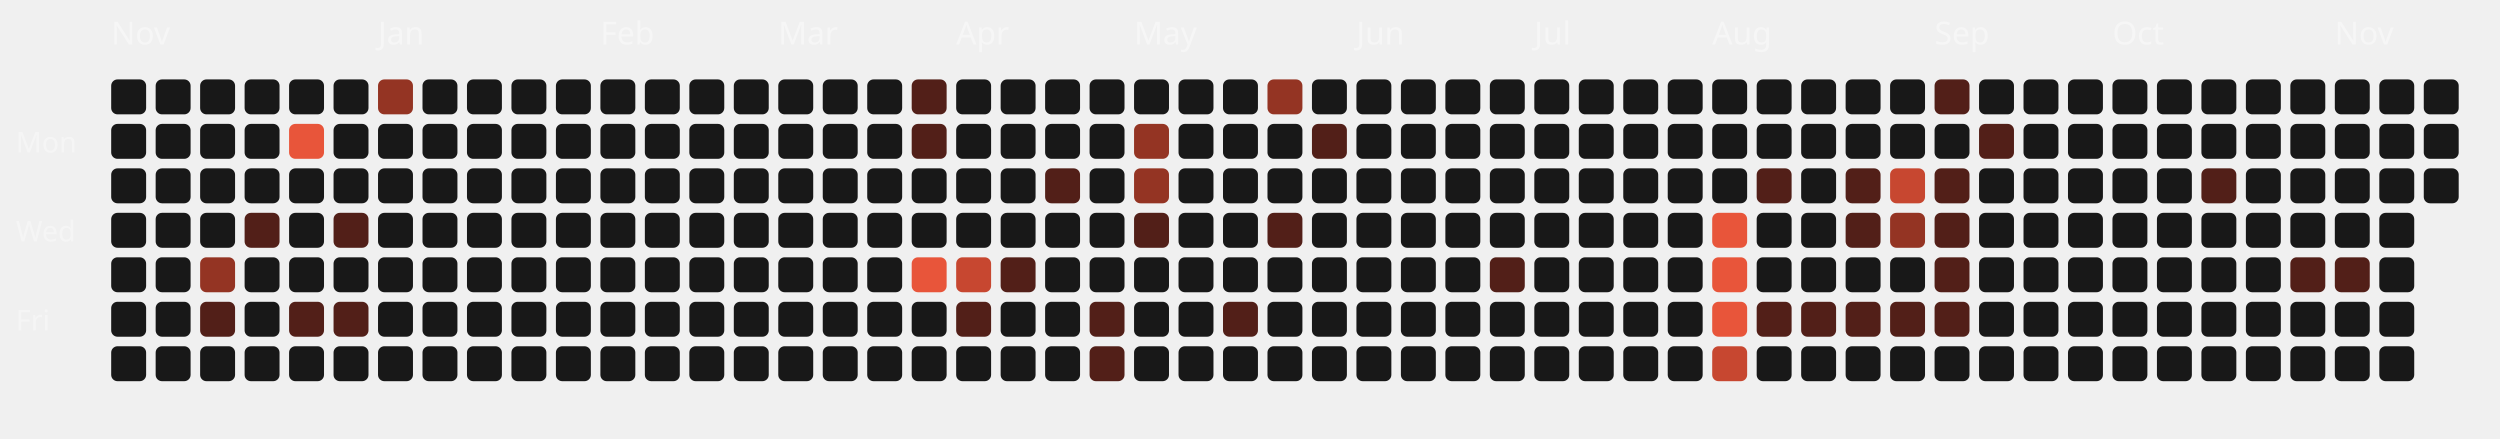
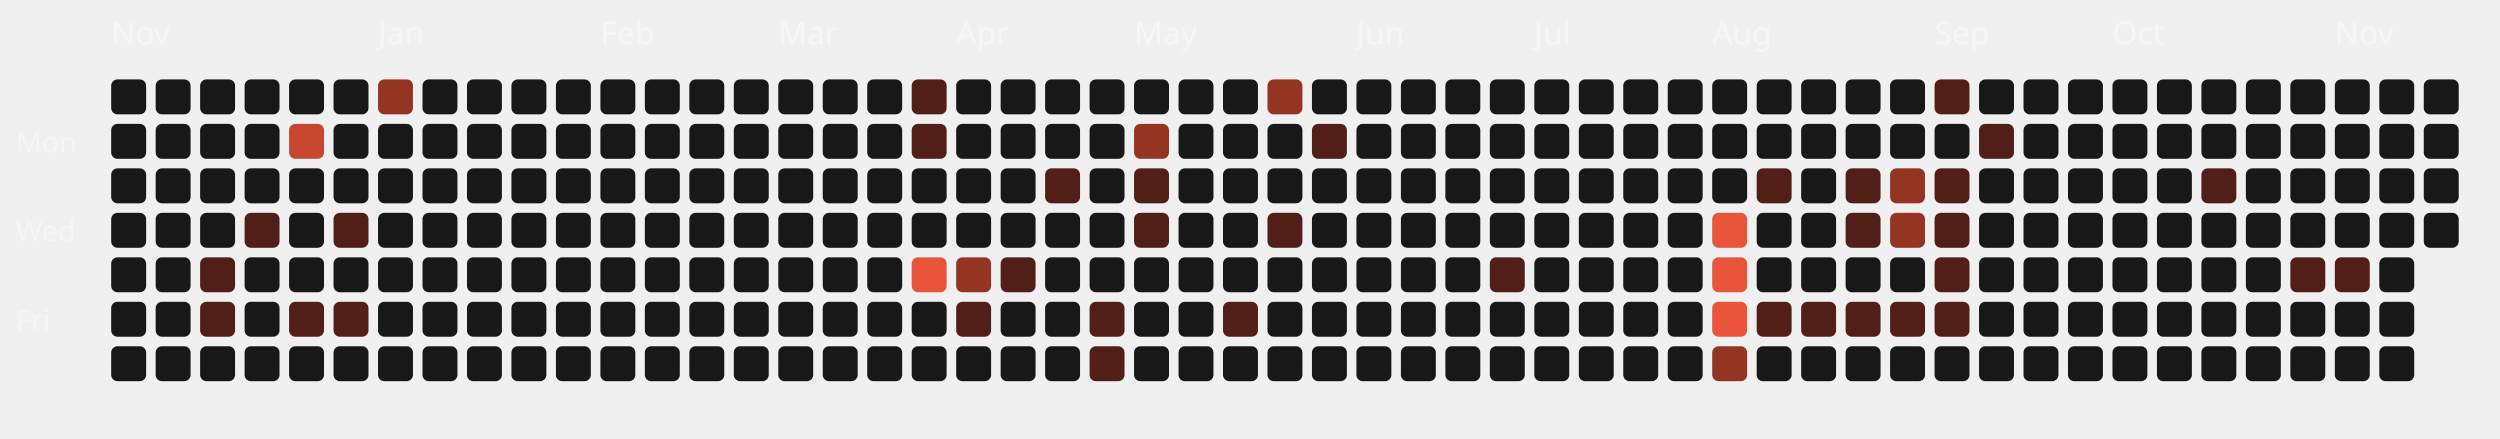
<svg xmlns="http://www.w3.org/2000/svg" viewBox="0 0 787 138" width="100%" height="100%">
  <style>
  .month-label { font-family: "Space Grotesk", sans-serif; font-size: 10px; fill: rgba(255,255,255,0.4); }
  .wday-label { font-family: "Space Grotesk", sans-serif; font-size: 9px; fill: rgba(255,255,255,0.35); }
  .day-rect { transition: all 0.2s ease; cursor: pointer; }
  .day-rect:hover { stroke: #fff; stroke-width: 1px; transform: scale(1.1); transform-origin: center; }
</style>
  <text x="5" y="48" class="wday-label">Mon</text>
  <text x="5" y="76" class="wday-label">Wed</text>
  <text x="5" y="104" class="wday-label">Fri</text>
  <text x="35" y="14" class="month-label">Nov</text>
  <rect x="35" y="25" width="11" height="11" rx="2" ry="2" fill="#181818" class="day-rect" />
  <rect x="35" y="39" width="11" height="11" rx="2" ry="2" fill="#181818" class="day-rect" />
  <rect x="35" y="53" width="11" height="11" rx="2" ry="2" fill="#181818" class="day-rect" />
  <rect x="35" y="67" width="11" height="11" rx="2" ry="2" fill="#181818" class="day-rect" />
  <rect x="35" y="81" width="11" height="11" rx="2" ry="2" fill="#181818" class="day-rect" />
  <rect x="35" y="95" width="11" height="11" rx="2" ry="2" fill="#181818" class="day-rect" />
  <rect x="35" y="109" width="11" height="11" rx="2" ry="2" fill="#181818" class="day-rect" />
  <rect x="49" y="25" width="11" height="11" rx="2" ry="2" fill="#181818" class="day-rect" />
  <rect x="49" y="39" width="11" height="11" rx="2" ry="2" fill="#181818" class="day-rect" />
  <rect x="49" y="53" width="11" height="11" rx="2" ry="2" fill="#181818" class="day-rect" />
  <rect x="49" y="67" width="11" height="11" rx="2" ry="2" fill="#181818" class="day-rect" />
  <rect x="49" y="81" width="11" height="11" rx="2" ry="2" fill="#181818" class="day-rect" />
  <rect x="49" y="95" width="11" height="11" rx="2" ry="2" fill="#181818" class="day-rect" />
  <rect x="49" y="109" width="11" height="11" rx="2" ry="2" fill="#181818" class="day-rect" />
  <rect x="63" y="25" width="11" height="11" rx="2" ry="2" fill="#181818" class="day-rect" />
  <rect x="63" y="39" width="11" height="11" rx="2" ry="2" fill="#181818" class="day-rect" />
  <rect x="63" y="53" width="11" height="11" rx="2" ry="2" fill="#181818" class="day-rect" />
  <rect x="63" y="67" width="11" height="11" rx="2" ry="2" fill="#181818" class="day-rect" />
-   <rect x="63" y="81" width="11" height="11" rx="2" ry="2" fill="#943423" class="day-rect" />
+   <rect x="63" y="81" width="11" height="11" rx="2" ry="2" fill="#521f18" class="day-rect" />
  <rect x="63" y="95" width="11" height="11" rx="2" ry="2" fill="#521f18" class="day-rect" />
  <rect x="63" y="109" width="11" height="11" rx="2" ry="2" fill="#181818" class="day-rect" />
  <rect x="77" y="25" width="11" height="11" rx="2" ry="2" fill="#181818" class="day-rect" />
  <rect x="77" y="39" width="11" height="11" rx="2" ry="2" fill="#181818" class="day-rect" />
  <rect x="77" y="53" width="11" height="11" rx="2" ry="2" fill="#181818" class="day-rect" />
  <rect x="77" y="67" width="11" height="11" rx="2" ry="2" fill="#521f18" class="day-rect" />
  <rect x="77" y="81" width="11" height="11" rx="2" ry="2" fill="#181818" class="day-rect" />
  <rect x="77" y="95" width="11" height="11" rx="2" ry="2" fill="#181818" class="day-rect" />
  <rect x="77" y="109" width="11" height="11" rx="2" ry="2" fill="#181818" class="day-rect" />
  <rect x="91" y="25" width="11" height="11" rx="2" ry="2" fill="#181818" class="day-rect" />
-   <rect x="91" y="39" width="11" height="11" rx="2" ry="2" fill="#E8553A" class="day-rect" />
+   <rect x="91" y="39" width="11" height="11" rx="2" ry="2" fill="#c74730" class="day-rect" />
  <rect x="91" y="53" width="11" height="11" rx="2" ry="2" fill="#181818" class="day-rect" />
  <rect x="91" y="67" width="11" height="11" rx="2" ry="2" fill="#181818" class="day-rect" />
  <rect x="91" y="81" width="11" height="11" rx="2" ry="2" fill="#181818" class="day-rect" />
  <rect x="91" y="95" width="11" height="11" rx="2" ry="2" fill="#521f18" class="day-rect" />
  <rect x="91" y="109" width="11" height="11" rx="2" ry="2" fill="#181818" class="day-rect" />
  <rect x="105" y="25" width="11" height="11" rx="2" ry="2" fill="#181818" class="day-rect" />
  <rect x="105" y="39" width="11" height="11" rx="2" ry="2" fill="#181818" class="day-rect" />
  <rect x="105" y="53" width="11" height="11" rx="2" ry="2" fill="#181818" class="day-rect" />
  <rect x="105" y="67" width="11" height="11" rx="2" ry="2" fill="#521f18" class="day-rect" />
  <rect x="105" y="81" width="11" height="11" rx="2" ry="2" fill="#181818" class="day-rect" />
  <rect x="105" y="95" width="11" height="11" rx="2" ry="2" fill="#521f18" class="day-rect" />
  <rect x="105" y="109" width="11" height="11" rx="2" ry="2" fill="#181818" class="day-rect" />
  <rect x="119" y="25" width="11" height="11" rx="2" ry="2" fill="#943423" class="day-rect" />
  <rect x="119" y="39" width="11" height="11" rx="2" ry="2" fill="#181818" class="day-rect" />
  <rect x="119" y="53" width="11" height="11" rx="2" ry="2" fill="#181818" class="day-rect" />
  <rect x="119" y="67" width="11" height="11" rx="2" ry="2" fill="#181818" class="day-rect" />
  <text x="119" y="14" class="month-label">Jan</text>
  <rect x="119" y="81" width="11" height="11" rx="2" ry="2" fill="#181818" class="day-rect" />
  <rect x="119" y="95" width="11" height="11" rx="2" ry="2" fill="#181818" class="day-rect" />
  <rect x="119" y="109" width="11" height="11" rx="2" ry="2" fill="#181818" class="day-rect" />
  <rect x="133" y="25" width="11" height="11" rx="2" ry="2" fill="#181818" class="day-rect" />
  <rect x="133" y="39" width="11" height="11" rx="2" ry="2" fill="#181818" class="day-rect" />
  <rect x="133" y="53" width="11" height="11" rx="2" ry="2" fill="#181818" class="day-rect" />
  <rect x="133" y="67" width="11" height="11" rx="2" ry="2" fill="#181818" class="day-rect" />
  <rect x="133" y="81" width="11" height="11" rx="2" ry="2" fill="#181818" class="day-rect" />
  <rect x="133" y="95" width="11" height="11" rx="2" ry="2" fill="#181818" class="day-rect" />
  <rect x="133" y="109" width="11" height="11" rx="2" ry="2" fill="#181818" class="day-rect" />
  <rect x="147" y="25" width="11" height="11" rx="2" ry="2" fill="#181818" class="day-rect" />
  <rect x="147" y="39" width="11" height="11" rx="2" ry="2" fill="#181818" class="day-rect" />
  <rect x="147" y="53" width="11" height="11" rx="2" ry="2" fill="#181818" class="day-rect" />
  <rect x="147" y="67" width="11" height="11" rx="2" ry="2" fill="#181818" class="day-rect" />
  <rect x="147" y="81" width="11" height="11" rx="2" ry="2" fill="#181818" class="day-rect" />
  <rect x="147" y="95" width="11" height="11" rx="2" ry="2" fill="#181818" class="day-rect" />
  <rect x="147" y="109" width="11" height="11" rx="2" ry="2" fill="#181818" class="day-rect" />
  <rect x="161" y="25" width="11" height="11" rx="2" ry="2" fill="#181818" class="day-rect" />
  <rect x="161" y="39" width="11" height="11" rx="2" ry="2" fill="#181818" class="day-rect" />
  <rect x="161" y="53" width="11" height="11" rx="2" ry="2" fill="#181818" class="day-rect" />
  <rect x="161" y="67" width="11" height="11" rx="2" ry="2" fill="#181818" class="day-rect" />
  <rect x="161" y="81" width="11" height="11" rx="2" ry="2" fill="#181818" class="day-rect" />
  <rect x="161" y="95" width="11" height="11" rx="2" ry="2" fill="#181818" class="day-rect" />
  <rect x="161" y="109" width="11" height="11" rx="2" ry="2" fill="#181818" class="day-rect" />
  <rect x="175" y="25" width="11" height="11" rx="2" ry="2" fill="#181818" class="day-rect" />
  <rect x="175" y="39" width="11" height="11" rx="2" ry="2" fill="#181818" class="day-rect" />
  <rect x="175" y="53" width="11" height="11" rx="2" ry="2" fill="#181818" class="day-rect" />
  <rect x="175" y="67" width="11" height="11" rx="2" ry="2" fill="#181818" class="day-rect" />
  <rect x="175" y="81" width="11" height="11" rx="2" ry="2" fill="#181818" class="day-rect" />
  <rect x="175" y="95" width="11" height="11" rx="2" ry="2" fill="#181818" class="day-rect" />
  <rect x="175" y="109" width="11" height="11" rx="2" ry="2" fill="#181818" class="day-rect" />
  <text x="189" y="14" class="month-label">Feb</text>
  <rect x="189" y="25" width="11" height="11" rx="2" ry="2" fill="#181818" class="day-rect" />
  <rect x="189" y="39" width="11" height="11" rx="2" ry="2" fill="#181818" class="day-rect" />
  <rect x="189" y="53" width="11" height="11" rx="2" ry="2" fill="#181818" class="day-rect" />
  <rect x="189" y="67" width="11" height="11" rx="2" ry="2" fill="#181818" class="day-rect" />
  <rect x="189" y="81" width="11" height="11" rx="2" ry="2" fill="#181818" class="day-rect" />
  <rect x="189" y="95" width="11" height="11" rx="2" ry="2" fill="#181818" class="day-rect" />
  <rect x="189" y="109" width="11" height="11" rx="2" ry="2" fill="#181818" class="day-rect" />
  <rect x="203" y="25" width="11" height="11" rx="2" ry="2" fill="#181818" class="day-rect" />
  <rect x="203" y="39" width="11" height="11" rx="2" ry="2" fill="#181818" class="day-rect" />
  <rect x="203" y="53" width="11" height="11" rx="2" ry="2" fill="#181818" class="day-rect" />
  <rect x="203" y="67" width="11" height="11" rx="2" ry="2" fill="#181818" class="day-rect" />
  <rect x="203" y="81" width="11" height="11" rx="2" ry="2" fill="#181818" class="day-rect" />
  <rect x="203" y="95" width="11" height="11" rx="2" ry="2" fill="#181818" class="day-rect" />
  <rect x="203" y="109" width="11" height="11" rx="2" ry="2" fill="#181818" class="day-rect" />
  <rect x="217" y="25" width="11" height="11" rx="2" ry="2" fill="#181818" class="day-rect" />
  <rect x="217" y="39" width="11" height="11" rx="2" ry="2" fill="#181818" class="day-rect" />
  <rect x="217" y="53" width="11" height="11" rx="2" ry="2" fill="#181818" class="day-rect" />
  <rect x="217" y="67" width="11" height="11" rx="2" ry="2" fill="#181818" class="day-rect" />
  <rect x="217" y="81" width="11" height="11" rx="2" ry="2" fill="#181818" class="day-rect" />
  <rect x="217" y="95" width="11" height="11" rx="2" ry="2" fill="#181818" class="day-rect" />
  <rect x="217" y="109" width="11" height="11" rx="2" ry="2" fill="#181818" class="day-rect" />
  <rect x="231" y="25" width="11" height="11" rx="2" ry="2" fill="#181818" class="day-rect" />
  <rect x="231" y="39" width="11" height="11" rx="2" ry="2" fill="#181818" class="day-rect" />
  <rect x="231" y="53" width="11" height="11" rx="2" ry="2" fill="#181818" class="day-rect" />
  <rect x="231" y="67" width="11" height="11" rx="2" ry="2" fill="#181818" class="day-rect" />
  <rect x="231" y="81" width="11" height="11" rx="2" ry="2" fill="#181818" class="day-rect" />
  <rect x="231" y="95" width="11" height="11" rx="2" ry="2" fill="#181818" class="day-rect" />
  <rect x="231" y="109" width="11" height="11" rx="2" ry="2" fill="#181818" class="day-rect" />
  <text x="245" y="14" class="month-label">Mar</text>
  <rect x="245" y="25" width="11" height="11" rx="2" ry="2" fill="#181818" class="day-rect" />
  <rect x="245" y="39" width="11" height="11" rx="2" ry="2" fill="#181818" class="day-rect" />
  <rect x="245" y="53" width="11" height="11" rx="2" ry="2" fill="#181818" class="day-rect" />
  <rect x="245" y="67" width="11" height="11" rx="2" ry="2" fill="#181818" class="day-rect" />
  <rect x="245" y="81" width="11" height="11" rx="2" ry="2" fill="#181818" class="day-rect" />
  <rect x="245" y="95" width="11" height="11" rx="2" ry="2" fill="#181818" class="day-rect" />
  <rect x="245" y="109" width="11" height="11" rx="2" ry="2" fill="#181818" class="day-rect" />
  <rect x="259" y="25" width="11" height="11" rx="2" ry="2" fill="#181818" class="day-rect" />
  <rect x="259" y="39" width="11" height="11" rx="2" ry="2" fill="#181818" class="day-rect" />
  <rect x="259" y="53" width="11" height="11" rx="2" ry="2" fill="#181818" class="day-rect" />
  <rect x="259" y="67" width="11" height="11" rx="2" ry="2" fill="#181818" class="day-rect" />
  <rect x="259" y="81" width="11" height="11" rx="2" ry="2" fill="#181818" class="day-rect" />
  <rect x="259" y="95" width="11" height="11" rx="2" ry="2" fill="#181818" class="day-rect" />
  <rect x="259" y="109" width="11" height="11" rx="2" ry="2" fill="#181818" class="day-rect" />
  <rect x="273" y="25" width="11" height="11" rx="2" ry="2" fill="#181818" class="day-rect" />
  <rect x="273" y="39" width="11" height="11" rx="2" ry="2" fill="#181818" class="day-rect" />
  <rect x="273" y="53" width="11" height="11" rx="2" ry="2" fill="#181818" class="day-rect" />
  <rect x="273" y="67" width="11" height="11" rx="2" ry="2" fill="#181818" class="day-rect" />
  <rect x="273" y="81" width="11" height="11" rx="2" ry="2" fill="#181818" class="day-rect" />
  <rect x="273" y="95" width="11" height="11" rx="2" ry="2" fill="#181818" class="day-rect" />
  <rect x="273" y="109" width="11" height="11" rx="2" ry="2" fill="#181818" class="day-rect" />
  <rect x="287" y="25" width="11" height="11" rx="2" ry="2" fill="#521f18" class="day-rect" />
  <rect x="287" y="39" width="11" height="11" rx="2" ry="2" fill="#521f18" class="day-rect" />
  <rect x="287" y="53" width="11" height="11" rx="2" ry="2" fill="#181818" class="day-rect" />
  <rect x="287" y="67" width="11" height="11" rx="2" ry="2" fill="#181818" class="day-rect" />
  <rect x="287" y="81" width="11" height="11" rx="2" ry="2" fill="#E8553A" class="day-rect" />
  <rect x="287" y="95" width="11" height="11" rx="2" ry="2" fill="#181818" class="day-rect" />
  <rect x="287" y="109" width="11" height="11" rx="2" ry="2" fill="#181818" class="day-rect" />
  <rect x="301" y="25" width="11" height="11" rx="2" ry="2" fill="#181818" class="day-rect" />
  <rect x="301" y="39" width="11" height="11" rx="2" ry="2" fill="#181818" class="day-rect" />
  <rect x="301" y="53" width="11" height="11" rx="2" ry="2" fill="#181818" class="day-rect" />
  <text x="301" y="14" class="month-label">Apr</text>
  <rect x="301" y="67" width="11" height="11" rx="2" ry="2" fill="#181818" class="day-rect" />
-   <rect x="301" y="81" width="11" height="11" rx="2" ry="2" fill="#c74730" class="day-rect" />
+   <rect x="301" y="81" width="11" height="11" rx="2" ry="2" fill="#943423" class="day-rect" />
  <rect x="301" y="95" width="11" height="11" rx="2" ry="2" fill="#521f18" class="day-rect" />
  <rect x="301" y="109" width="11" height="11" rx="2" ry="2" fill="#181818" class="day-rect" />
  <rect x="315" y="25" width="11" height="11" rx="2" ry="2" fill="#181818" class="day-rect" />
  <rect x="315" y="39" width="11" height="11" rx="2" ry="2" fill="#181818" class="day-rect" />
  <rect x="315" y="53" width="11" height="11" rx="2" ry="2" fill="#181818" class="day-rect" />
  <rect x="315" y="67" width="11" height="11" rx="2" ry="2" fill="#181818" class="day-rect" />
  <rect x="315" y="81" width="11" height="11" rx="2" ry="2" fill="#521f18" class="day-rect" />
  <rect x="315" y="95" width="11" height="11" rx="2" ry="2" fill="#181818" class="day-rect" />
  <rect x="315" y="109" width="11" height="11" rx="2" ry="2" fill="#181818" class="day-rect" />
  <rect x="329" y="25" width="11" height="11" rx="2" ry="2" fill="#181818" class="day-rect" />
  <rect x="329" y="39" width="11" height="11" rx="2" ry="2" fill="#181818" class="day-rect" />
  <rect x="329" y="53" width="11" height="11" rx="2" ry="2" fill="#521f18" class="day-rect" />
  <rect x="329" y="67" width="11" height="11" rx="2" ry="2" fill="#181818" class="day-rect" />
  <rect x="329" y="81" width="11" height="11" rx="2" ry="2" fill="#181818" class="day-rect" />
  <rect x="329" y="95" width="11" height="11" rx="2" ry="2" fill="#181818" class="day-rect" />
  <rect x="329" y="109" width="11" height="11" rx="2" ry="2" fill="#181818" class="day-rect" />
  <rect x="343" y="25" width="11" height="11" rx="2" ry="2" fill="#181818" class="day-rect" />
  <rect x="343" y="39" width="11" height="11" rx="2" ry="2" fill="#181818" class="day-rect" />
  <rect x="343" y="53" width="11" height="11" rx="2" ry="2" fill="#181818" class="day-rect" />
  <rect x="343" y="67" width="11" height="11" rx="2" ry="2" fill="#181818" class="day-rect" />
  <rect x="343" y="81" width="11" height="11" rx="2" ry="2" fill="#181818" class="day-rect" />
  <rect x="343" y="95" width="11" height="11" rx="2" ry="2" fill="#521f18" class="day-rect" />
  <rect x="343" y="109" width="11" height="11" rx="2" ry="2" fill="#521f18" class="day-rect" />
  <rect x="357" y="25" width="11" height="11" rx="2" ry="2" fill="#181818" class="day-rect" />
  <rect x="357" y="39" width="11" height="11" rx="2" ry="2" fill="#943423" class="day-rect" />
-   <rect x="357" y="53" width="11" height="11" rx="2" ry="2" fill="#943423" class="day-rect" />
+   <rect x="357" y="53" width="11" height="11" rx="2" ry="2" fill="#521f18" class="day-rect" />
  <rect x="357" y="67" width="11" height="11" rx="2" ry="2" fill="#521f18" class="day-rect" />
  <rect x="357" y="81" width="11" height="11" rx="2" ry="2" fill="#181818" class="day-rect" />
  <text x="357" y="14" class="month-label">May</text>
  <rect x="357" y="95" width="11" height="11" rx="2" ry="2" fill="#181818" class="day-rect" />
  <rect x="357" y="109" width="11" height="11" rx="2" ry="2" fill="#181818" class="day-rect" />
  <rect x="371" y="25" width="11" height="11" rx="2" ry="2" fill="#181818" class="day-rect" />
  <rect x="371" y="39" width="11" height="11" rx="2" ry="2" fill="#181818" class="day-rect" />
  <rect x="371" y="53" width="11" height="11" rx="2" ry="2" fill="#181818" class="day-rect" />
  <rect x="371" y="67" width="11" height="11" rx="2" ry="2" fill="#181818" class="day-rect" />
  <rect x="371" y="81" width="11" height="11" rx="2" ry="2" fill="#181818" class="day-rect" />
  <rect x="371" y="95" width="11" height="11" rx="2" ry="2" fill="#181818" class="day-rect" />
  <rect x="371" y="109" width="11" height="11" rx="2" ry="2" fill="#181818" class="day-rect" />
  <rect x="385" y="25" width="11" height="11" rx="2" ry="2" fill="#181818" class="day-rect" />
  <rect x="385" y="39" width="11" height="11" rx="2" ry="2" fill="#181818" class="day-rect" />
  <rect x="385" y="53" width="11" height="11" rx="2" ry="2" fill="#181818" class="day-rect" />
  <rect x="385" y="67" width="11" height="11" rx="2" ry="2" fill="#181818" class="day-rect" />
  <rect x="385" y="81" width="11" height="11" rx="2" ry="2" fill="#181818" class="day-rect" />
  <rect x="385" y="95" width="11" height="11" rx="2" ry="2" fill="#521f18" class="day-rect" />
  <rect x="385" y="109" width="11" height="11" rx="2" ry="2" fill="#181818" class="day-rect" />
  <rect x="399" y="25" width="11" height="11" rx="2" ry="2" fill="#943423" class="day-rect" />
  <rect x="399" y="39" width="11" height="11" rx="2" ry="2" fill="#181818" class="day-rect" />
  <rect x="399" y="53" width="11" height="11" rx="2" ry="2" fill="#181818" class="day-rect" />
  <rect x="399" y="67" width="11" height="11" rx="2" ry="2" fill="#521f18" class="day-rect" />
  <rect x="399" y="81" width="11" height="11" rx="2" ry="2" fill="#181818" class="day-rect" />
  <rect x="399" y="95" width="11" height="11" rx="2" ry="2" fill="#181818" class="day-rect" />
  <rect x="399" y="109" width="11" height="11" rx="2" ry="2" fill="#181818" class="day-rect" />
  <rect x="413" y="25" width="11" height="11" rx="2" ry="2" fill="#181818" class="day-rect" />
  <rect x="413" y="39" width="11" height="11" rx="2" ry="2" fill="#521f18" class="day-rect" />
  <rect x="413" y="53" width="11" height="11" rx="2" ry="2" fill="#181818" class="day-rect" />
  <rect x="413" y="67" width="11" height="11" rx="2" ry="2" fill="#181818" class="day-rect" />
  <rect x="413" y="81" width="11" height="11" rx="2" ry="2" fill="#181818" class="day-rect" />
  <rect x="413" y="95" width="11" height="11" rx="2" ry="2" fill="#181818" class="day-rect" />
  <rect x="413" y="109" width="11" height="11" rx="2" ry="2" fill="#181818" class="day-rect" />
  <rect x="427" y="25" width="11" height="11" rx="2" ry="2" fill="#181818" class="day-rect" />
  <text x="427" y="14" class="month-label">Jun</text>
  <rect x="427" y="39" width="11" height="11" rx="2" ry="2" fill="#181818" class="day-rect" />
  <rect x="427" y="53" width="11" height="11" rx="2" ry="2" fill="#181818" class="day-rect" />
  <rect x="427" y="67" width="11" height="11" rx="2" ry="2" fill="#181818" class="day-rect" />
  <rect x="427" y="81" width="11" height="11" rx="2" ry="2" fill="#181818" class="day-rect" />
  <rect x="427" y="95" width="11" height="11" rx="2" ry="2" fill="#181818" class="day-rect" />
  <rect x="427" y="109" width="11" height="11" rx="2" ry="2" fill="#181818" class="day-rect" />
  <rect x="441" y="25" width="11" height="11" rx="2" ry="2" fill="#181818" class="day-rect" />
  <rect x="441" y="39" width="11" height="11" rx="2" ry="2" fill="#181818" class="day-rect" />
  <rect x="441" y="53" width="11" height="11" rx="2" ry="2" fill="#181818" class="day-rect" />
  <rect x="441" y="67" width="11" height="11" rx="2" ry="2" fill="#181818" class="day-rect" />
  <rect x="441" y="81" width="11" height="11" rx="2" ry="2" fill="#181818" class="day-rect" />
  <rect x="441" y="95" width="11" height="11" rx="2" ry="2" fill="#181818" class="day-rect" />
  <rect x="441" y="109" width="11" height="11" rx="2" ry="2" fill="#181818" class="day-rect" />
  <rect x="455" y="25" width="11" height="11" rx="2" ry="2" fill="#181818" class="day-rect" />
  <rect x="455" y="39" width="11" height="11" rx="2" ry="2" fill="#181818" class="day-rect" />
  <rect x="455" y="53" width="11" height="11" rx="2" ry="2" fill="#181818" class="day-rect" />
  <rect x="455" y="67" width="11" height="11" rx="2" ry="2" fill="#181818" class="day-rect" />
  <rect x="455" y="81" width="11" height="11" rx="2" ry="2" fill="#181818" class="day-rect" />
  <rect x="455" y="95" width="11" height="11" rx="2" ry="2" fill="#181818" class="day-rect" />
  <rect x="455" y="109" width="11" height="11" rx="2" ry="2" fill="#181818" class="day-rect" />
  <rect x="469" y="25" width="11" height="11" rx="2" ry="2" fill="#181818" class="day-rect" />
  <rect x="469" y="39" width="11" height="11" rx="2" ry="2" fill="#181818" class="day-rect" />
  <rect x="469" y="53" width="11" height="11" rx="2" ry="2" fill="#181818" class="day-rect" />
  <rect x="469" y="67" width="11" height="11" rx="2" ry="2" fill="#181818" class="day-rect" />
  <rect x="469" y="81" width="11" height="11" rx="2" ry="2" fill="#521f18" class="day-rect" />
  <rect x="469" y="95" width="11" height="11" rx="2" ry="2" fill="#181818" class="day-rect" />
  <rect x="469" y="109" width="11" height="11" rx="2" ry="2" fill="#181818" class="day-rect" />
  <rect x="483" y="25" width="11" height="11" rx="2" ry="2" fill="#181818" class="day-rect" />
  <rect x="483" y="39" width="11" height="11" rx="2" ry="2" fill="#181818" class="day-rect" />
  <rect x="483" y="53" width="11" height="11" rx="2" ry="2" fill="#181818" class="day-rect" />
  <text x="483" y="14" class="month-label">Jul</text>
  <rect x="483" y="67" width="11" height="11" rx="2" ry="2" fill="#181818" class="day-rect" />
  <rect x="483" y="81" width="11" height="11" rx="2" ry="2" fill="#181818" class="day-rect" />
  <rect x="483" y="95" width="11" height="11" rx="2" ry="2" fill="#181818" class="day-rect" />
  <rect x="483" y="109" width="11" height="11" rx="2" ry="2" fill="#181818" class="day-rect" />
  <rect x="497" y="25" width="11" height="11" rx="2" ry="2" fill="#181818" class="day-rect" />
  <rect x="497" y="39" width="11" height="11" rx="2" ry="2" fill="#181818" class="day-rect" />
  <rect x="497" y="53" width="11" height="11" rx="2" ry="2" fill="#181818" class="day-rect" />
  <rect x="497" y="67" width="11" height="11" rx="2" ry="2" fill="#181818" class="day-rect" />
  <rect x="497" y="81" width="11" height="11" rx="2" ry="2" fill="#181818" class="day-rect" />
  <rect x="497" y="95" width="11" height="11" rx="2" ry="2" fill="#181818" class="day-rect" />
  <rect x="497" y="109" width="11" height="11" rx="2" ry="2" fill="#181818" class="day-rect" />
  <rect x="511" y="25" width="11" height="11" rx="2" ry="2" fill="#181818" class="day-rect" />
  <rect x="511" y="39" width="11" height="11" rx="2" ry="2" fill="#181818" class="day-rect" />
  <rect x="511" y="53" width="11" height="11" rx="2" ry="2" fill="#181818" class="day-rect" />
  <rect x="511" y="67" width="11" height="11" rx="2" ry="2" fill="#181818" class="day-rect" />
  <rect x="511" y="81" width="11" height="11" rx="2" ry="2" fill="#181818" class="day-rect" />
  <rect x="511" y="95" width="11" height="11" rx="2" ry="2" fill="#181818" class="day-rect" />
  <rect x="511" y="109" width="11" height="11" rx="2" ry="2" fill="#181818" class="day-rect" />
  <rect x="525" y="25" width="11" height="11" rx="2" ry="2" fill="#181818" class="day-rect" />
  <rect x="525" y="39" width="11" height="11" rx="2" ry="2" fill="#181818" class="day-rect" />
  <rect x="525" y="53" width="11" height="11" rx="2" ry="2" fill="#181818" class="day-rect" />
  <rect x="525" y="67" width="11" height="11" rx="2" ry="2" fill="#181818" class="day-rect" />
  <rect x="525" y="81" width="11" height="11" rx="2" ry="2" fill="#181818" class="day-rect" />
  <rect x="525" y="95" width="11" height="11" rx="2" ry="2" fill="#181818" class="day-rect" />
  <rect x="525" y="109" width="11" height="11" rx="2" ry="2" fill="#181818" class="day-rect" />
  <rect x="539" y="25" width="11" height="11" rx="2" ry="2" fill="#181818" class="day-rect" />
  <rect x="539" y="39" width="11" height="11" rx="2" ry="2" fill="#181818" class="day-rect" />
  <rect x="539" y="53" width="11" height="11" rx="2" ry="2" fill="#181818" class="day-rect" />
  <rect x="539" y="67" width="11" height="11" rx="2" ry="2" fill="#E8553A" class="day-rect" />
  <rect x="539" y="81" width="11" height="11" rx="2" ry="2" fill="#E8553A" class="day-rect" />
  <rect x="539" y="95" width="11" height="11" rx="2" ry="2" fill="#E8553A" class="day-rect" />
  <text x="539" y="14" class="month-label">Aug</text>
-   <rect x="539" y="109" width="11" height="11" rx="2" ry="2" fill="#c74730" class="day-rect" />
+   <rect x="539" y="109" width="11" height="11" rx="2" ry="2" fill="#943423" class="day-rect" />
  <rect x="553" y="25" width="11" height="11" rx="2" ry="2" fill="#181818" class="day-rect" />
  <rect x="553" y="39" width="11" height="11" rx="2" ry="2" fill="#181818" class="day-rect" />
  <rect x="553" y="53" width="11" height="11" rx="2" ry="2" fill="#521f18" class="day-rect" />
  <rect x="553" y="67" width="11" height="11" rx="2" ry="2" fill="#181818" class="day-rect" />
  <rect x="553" y="81" width="11" height="11" rx="2" ry="2" fill="#181818" class="day-rect" />
  <rect x="553" y="95" width="11" height="11" rx="2" ry="2" fill="#521f18" class="day-rect" />
  <rect x="553" y="109" width="11" height="11" rx="2" ry="2" fill="#181818" class="day-rect" />
  <rect x="567" y="25" width="11" height="11" rx="2" ry="2" fill="#181818" class="day-rect" />
  <rect x="567" y="39" width="11" height="11" rx="2" ry="2" fill="#181818" class="day-rect" />
  <rect x="567" y="53" width="11" height="11" rx="2" ry="2" fill="#181818" class="day-rect" />
  <rect x="567" y="67" width="11" height="11" rx="2" ry="2" fill="#181818" class="day-rect" />
  <rect x="567" y="81" width="11" height="11" rx="2" ry="2" fill="#181818" class="day-rect" />
  <rect x="567" y="95" width="11" height="11" rx="2" ry="2" fill="#521f18" class="day-rect" />
  <rect x="567" y="109" width="11" height="11" rx="2" ry="2" fill="#181818" class="day-rect" />
  <rect x="581" y="25" width="11" height="11" rx="2" ry="2" fill="#181818" class="day-rect" />
  <rect x="581" y="39" width="11" height="11" rx="2" ry="2" fill="#181818" class="day-rect" />
  <rect x="581" y="53" width="11" height="11" rx="2" ry="2" fill="#521f18" class="day-rect" />
  <rect x="581" y="67" width="11" height="11" rx="2" ry="2" fill="#521f18" class="day-rect" />
  <rect x="581" y="81" width="11" height="11" rx="2" ry="2" fill="#181818" class="day-rect" />
  <rect x="581" y="95" width="11" height="11" rx="2" ry="2" fill="#521f18" class="day-rect" />
  <rect x="581" y="109" width="11" height="11" rx="2" ry="2" fill="#181818" class="day-rect" />
  <rect x="595" y="25" width="11" height="11" rx="2" ry="2" fill="#181818" class="day-rect" />
  <rect x="595" y="39" width="11" height="11" rx="2" ry="2" fill="#181818" class="day-rect" />
-   <rect x="595" y="53" width="11" height="11" rx="2" ry="2" fill="#c74730" class="day-rect" />
+   <rect x="595" y="53" width="11" height="11" rx="2" ry="2" fill="#943423" class="day-rect" />
  <rect x="595" y="67" width="11" height="11" rx="2" ry="2" fill="#943423" class="day-rect" />
  <rect x="595" y="81" width="11" height="11" rx="2" ry="2" fill="#181818" class="day-rect" />
  <rect x="595" y="95" width="11" height="11" rx="2" ry="2" fill="#521f18" class="day-rect" />
  <rect x="595" y="109" width="11" height="11" rx="2" ry="2" fill="#181818" class="day-rect" />
  <rect x="609" y="25" width="11" height="11" rx="2" ry="2" fill="#521f18" class="day-rect" />
  <rect x="609" y="39" width="11" height="11" rx="2" ry="2" fill="#181818" class="day-rect" />
  <text x="609" y="14" class="month-label">Sep</text>
  <rect x="609" y="53" width="11" height="11" rx="2" ry="2" fill="#521f18" class="day-rect" />
  <rect x="609" y="67" width="11" height="11" rx="2" ry="2" fill="#521f18" class="day-rect" />
  <rect x="609" y="81" width="11" height="11" rx="2" ry="2" fill="#521f18" class="day-rect" />
  <rect x="609" y="95" width="11" height="11" rx="2" ry="2" fill="#521f18" class="day-rect" />
  <rect x="609" y="109" width="11" height="11" rx="2" ry="2" fill="#181818" class="day-rect" />
  <rect x="623" y="25" width="11" height="11" rx="2" ry="2" fill="#181818" class="day-rect" />
  <rect x="623" y="39" width="11" height="11" rx="2" ry="2" fill="#521f18" class="day-rect" />
  <rect x="623" y="53" width="11" height="11" rx="2" ry="2" fill="#181818" class="day-rect" />
  <rect x="623" y="67" width="11" height="11" rx="2" ry="2" fill="#181818" class="day-rect" />
  <rect x="623" y="81" width="11" height="11" rx="2" ry="2" fill="#181818" class="day-rect" />
  <rect x="623" y="95" width="11" height="11" rx="2" ry="2" fill="#181818" class="day-rect" />
  <rect x="623" y="109" width="11" height="11" rx="2" ry="2" fill="#181818" class="day-rect" />
  <rect x="637" y="25" width="11" height="11" rx="2" ry="2" fill="#181818" class="day-rect" />
  <rect x="637" y="39" width="11" height="11" rx="2" ry="2" fill="#181818" class="day-rect" />
  <rect x="637" y="53" width="11" height="11" rx="2" ry="2" fill="#181818" class="day-rect" />
  <rect x="637" y="67" width="11" height="11" rx="2" ry="2" fill="#181818" class="day-rect" />
  <rect x="637" y="81" width="11" height="11" rx="2" ry="2" fill="#181818" class="day-rect" />
  <rect x="637" y="95" width="11" height="11" rx="2" ry="2" fill="#181818" class="day-rect" />
  <rect x="637" y="109" width="11" height="11" rx="2" ry="2" fill="#181818" class="day-rect" />
  <rect x="651" y="25" width="11" height="11" rx="2" ry="2" fill="#181818" class="day-rect" />
  <rect x="651" y="39" width="11" height="11" rx="2" ry="2" fill="#181818" class="day-rect" />
  <rect x="651" y="53" width="11" height="11" rx="2" ry="2" fill="#181818" class="day-rect" />
  <rect x="651" y="67" width="11" height="11" rx="2" ry="2" fill="#181818" class="day-rect" />
  <rect x="651" y="81" width="11" height="11" rx="2" ry="2" fill="#181818" class="day-rect" />
  <rect x="651" y="95" width="11" height="11" rx="2" ry="2" fill="#181818" class="day-rect" />
  <rect x="651" y="109" width="11" height="11" rx="2" ry="2" fill="#181818" class="day-rect" />
  <rect x="665" y="25" width="11" height="11" rx="2" ry="2" fill="#181818" class="day-rect" />
  <rect x="665" y="39" width="11" height="11" rx="2" ry="2" fill="#181818" class="day-rect" />
  <rect x="665" y="53" width="11" height="11" rx="2" ry="2" fill="#181818" class="day-rect" />
  <rect x="665" y="67" width="11" height="11" rx="2" ry="2" fill="#181818" class="day-rect" />
  <text x="665" y="14" class="month-label">Oct</text>
  <rect x="665" y="81" width="11" height="11" rx="2" ry="2" fill="#181818" class="day-rect" />
  <rect x="665" y="95" width="11" height="11" rx="2" ry="2" fill="#181818" class="day-rect" />
  <rect x="665" y="109" width="11" height="11" rx="2" ry="2" fill="#181818" class="day-rect" />
  <rect x="679" y="25" width="11" height="11" rx="2" ry="2" fill="#181818" class="day-rect" />
  <rect x="679" y="39" width="11" height="11" rx="2" ry="2" fill="#181818" class="day-rect" />
  <rect x="679" y="53" width="11" height="11" rx="2" ry="2" fill="#181818" class="day-rect" />
  <rect x="679" y="67" width="11" height="11" rx="2" ry="2" fill="#181818" class="day-rect" />
  <rect x="679" y="81" width="11" height="11" rx="2" ry="2" fill="#181818" class="day-rect" />
  <rect x="679" y="95" width="11" height="11" rx="2" ry="2" fill="#181818" class="day-rect" />
  <rect x="679" y="109" width="11" height="11" rx="2" ry="2" fill="#181818" class="day-rect" />
  <rect x="693" y="25" width="11" height="11" rx="2" ry="2" fill="#181818" class="day-rect" />
  <rect x="693" y="39" width="11" height="11" rx="2" ry="2" fill="#181818" class="day-rect" />
  <rect x="693" y="53" width="11" height="11" rx="2" ry="2" fill="#521f18" class="day-rect" />
  <rect x="693" y="67" width="11" height="11" rx="2" ry="2" fill="#181818" class="day-rect" />
  <rect x="693" y="81" width="11" height="11" rx="2" ry="2" fill="#181818" class="day-rect" />
  <rect x="693" y="95" width="11" height="11" rx="2" ry="2" fill="#181818" class="day-rect" />
  <rect x="693" y="109" width="11" height="11" rx="2" ry="2" fill="#181818" class="day-rect" />
  <rect x="707" y="25" width="11" height="11" rx="2" ry="2" fill="#181818" class="day-rect" />
  <rect x="707" y="39" width="11" height="11" rx="2" ry="2" fill="#181818" class="day-rect" />
  <rect x="707" y="53" width="11" height="11" rx="2" ry="2" fill="#181818" class="day-rect" />
  <rect x="707" y="67" width="11" height="11" rx="2" ry="2" fill="#181818" class="day-rect" />
  <rect x="707" y="81" width="11" height="11" rx="2" ry="2" fill="#181818" class="day-rect" />
  <rect x="707" y="95" width="11" height="11" rx="2" ry="2" fill="#181818" class="day-rect" />
  <rect x="707" y="109" width="11" height="11" rx="2" ry="2" fill="#181818" class="day-rect" />
  <rect x="721" y="25" width="11" height="11" rx="2" ry="2" fill="#181818" class="day-rect" />
  <rect x="721" y="39" width="11" height="11" rx="2" ry="2" fill="#181818" class="day-rect" />
  <rect x="721" y="53" width="11" height="11" rx="2" ry="2" fill="#181818" class="day-rect" />
  <rect x="721" y="67" width="11" height="11" rx="2" ry="2" fill="#181818" class="day-rect" />
  <rect x="721" y="81" width="11" height="11" rx="2" ry="2" fill="#521f18" class="day-rect" />
  <rect x="721" y="95" width="11" height="11" rx="2" ry="2" fill="#181818" class="day-rect" />
  <rect x="721" y="109" width="11" height="11" rx="2" ry="2" fill="#181818" class="day-rect" />
  <text x="735" y="14" class="month-label">Nov</text>
  <rect x="735" y="25" width="11" height="11" rx="2" ry="2" fill="#181818" class="day-rect" />
  <rect x="735" y="39" width="11" height="11" rx="2" ry="2" fill="#181818" class="day-rect" />
  <rect x="735" y="53" width="11" height="11" rx="2" ry="2" fill="#181818" class="day-rect" />
  <rect x="735" y="67" width="11" height="11" rx="2" ry="2" fill="#181818" class="day-rect" />
  <rect x="735" y="81" width="11" height="11" rx="2" ry="2" fill="#521f18" class="day-rect" />
  <rect x="735" y="95" width="11" height="11" rx="2" ry="2" fill="#181818" class="day-rect" />
  <rect x="735" y="109" width="11" height="11" rx="2" ry="2" fill="#181818" class="day-rect" />
  <rect x="749" y="25" width="11" height="11" rx="2" ry="2" fill="#181818" class="day-rect" />
  <rect x="749" y="39" width="11" height="11" rx="2" ry="2" fill="#181818" class="day-rect" />
  <rect x="749" y="53" width="11" height="11" rx="2" ry="2" fill="#181818" class="day-rect" />
  <rect x="749" y="67" width="11" height="11" rx="2" ry="2" fill="#181818" class="day-rect" />
  <rect x="749" y="81" width="11" height="11" rx="2" ry="2" fill="#181818" class="day-rect" />
  <rect x="749" y="95" width="11" height="11" rx="2" ry="2" fill="#181818" class="day-rect" />
  <rect x="749" y="109" width="11" height="11" rx="2" ry="2" fill="#181818" class="day-rect" />
  <rect x="763" y="25" width="11" height="11" rx="2" ry="2" fill="#181818" class="day-rect" />
  <rect x="763" y="39" width="11" height="11" rx="2" ry="2" fill="#181818" class="day-rect" />
  <rect x="763" y="53" width="11" height="11" rx="2" ry="2" fill="#181818" class="day-rect" />
+   <rect x="763" y="67" width="11" height="11" rx="2" ry="2" fill="#181818" class="day-rect" />
</svg>
